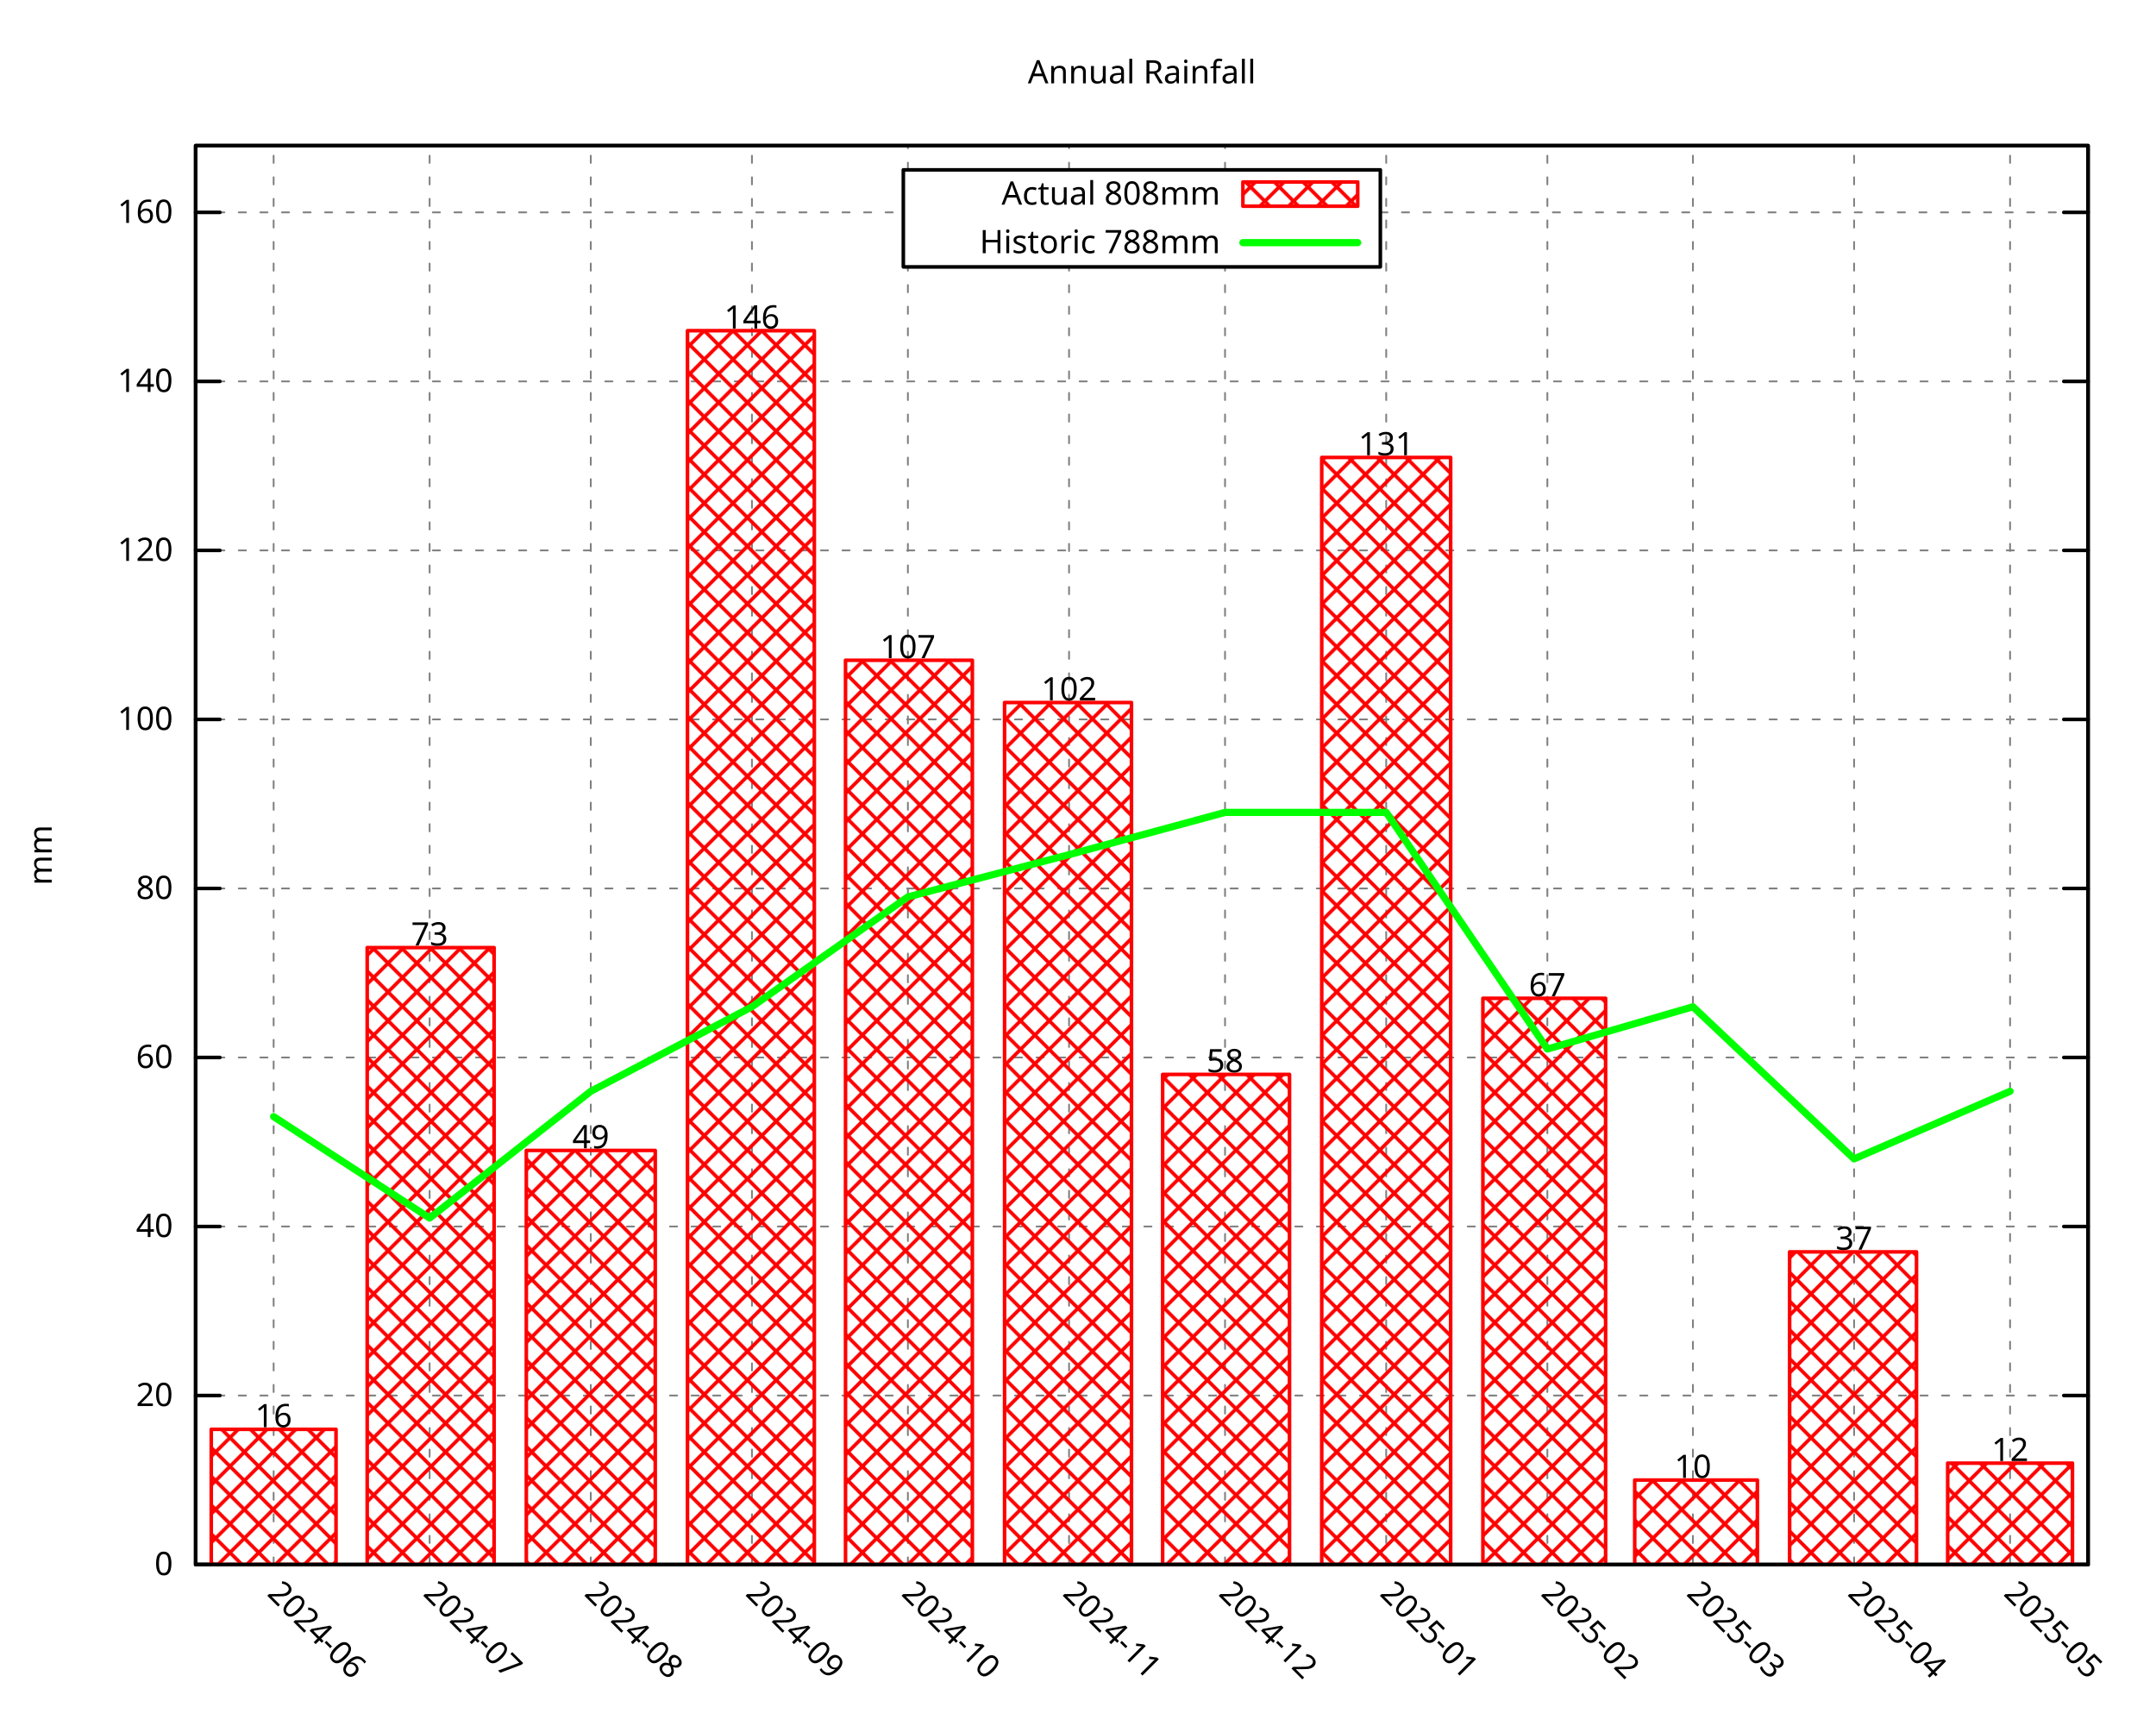
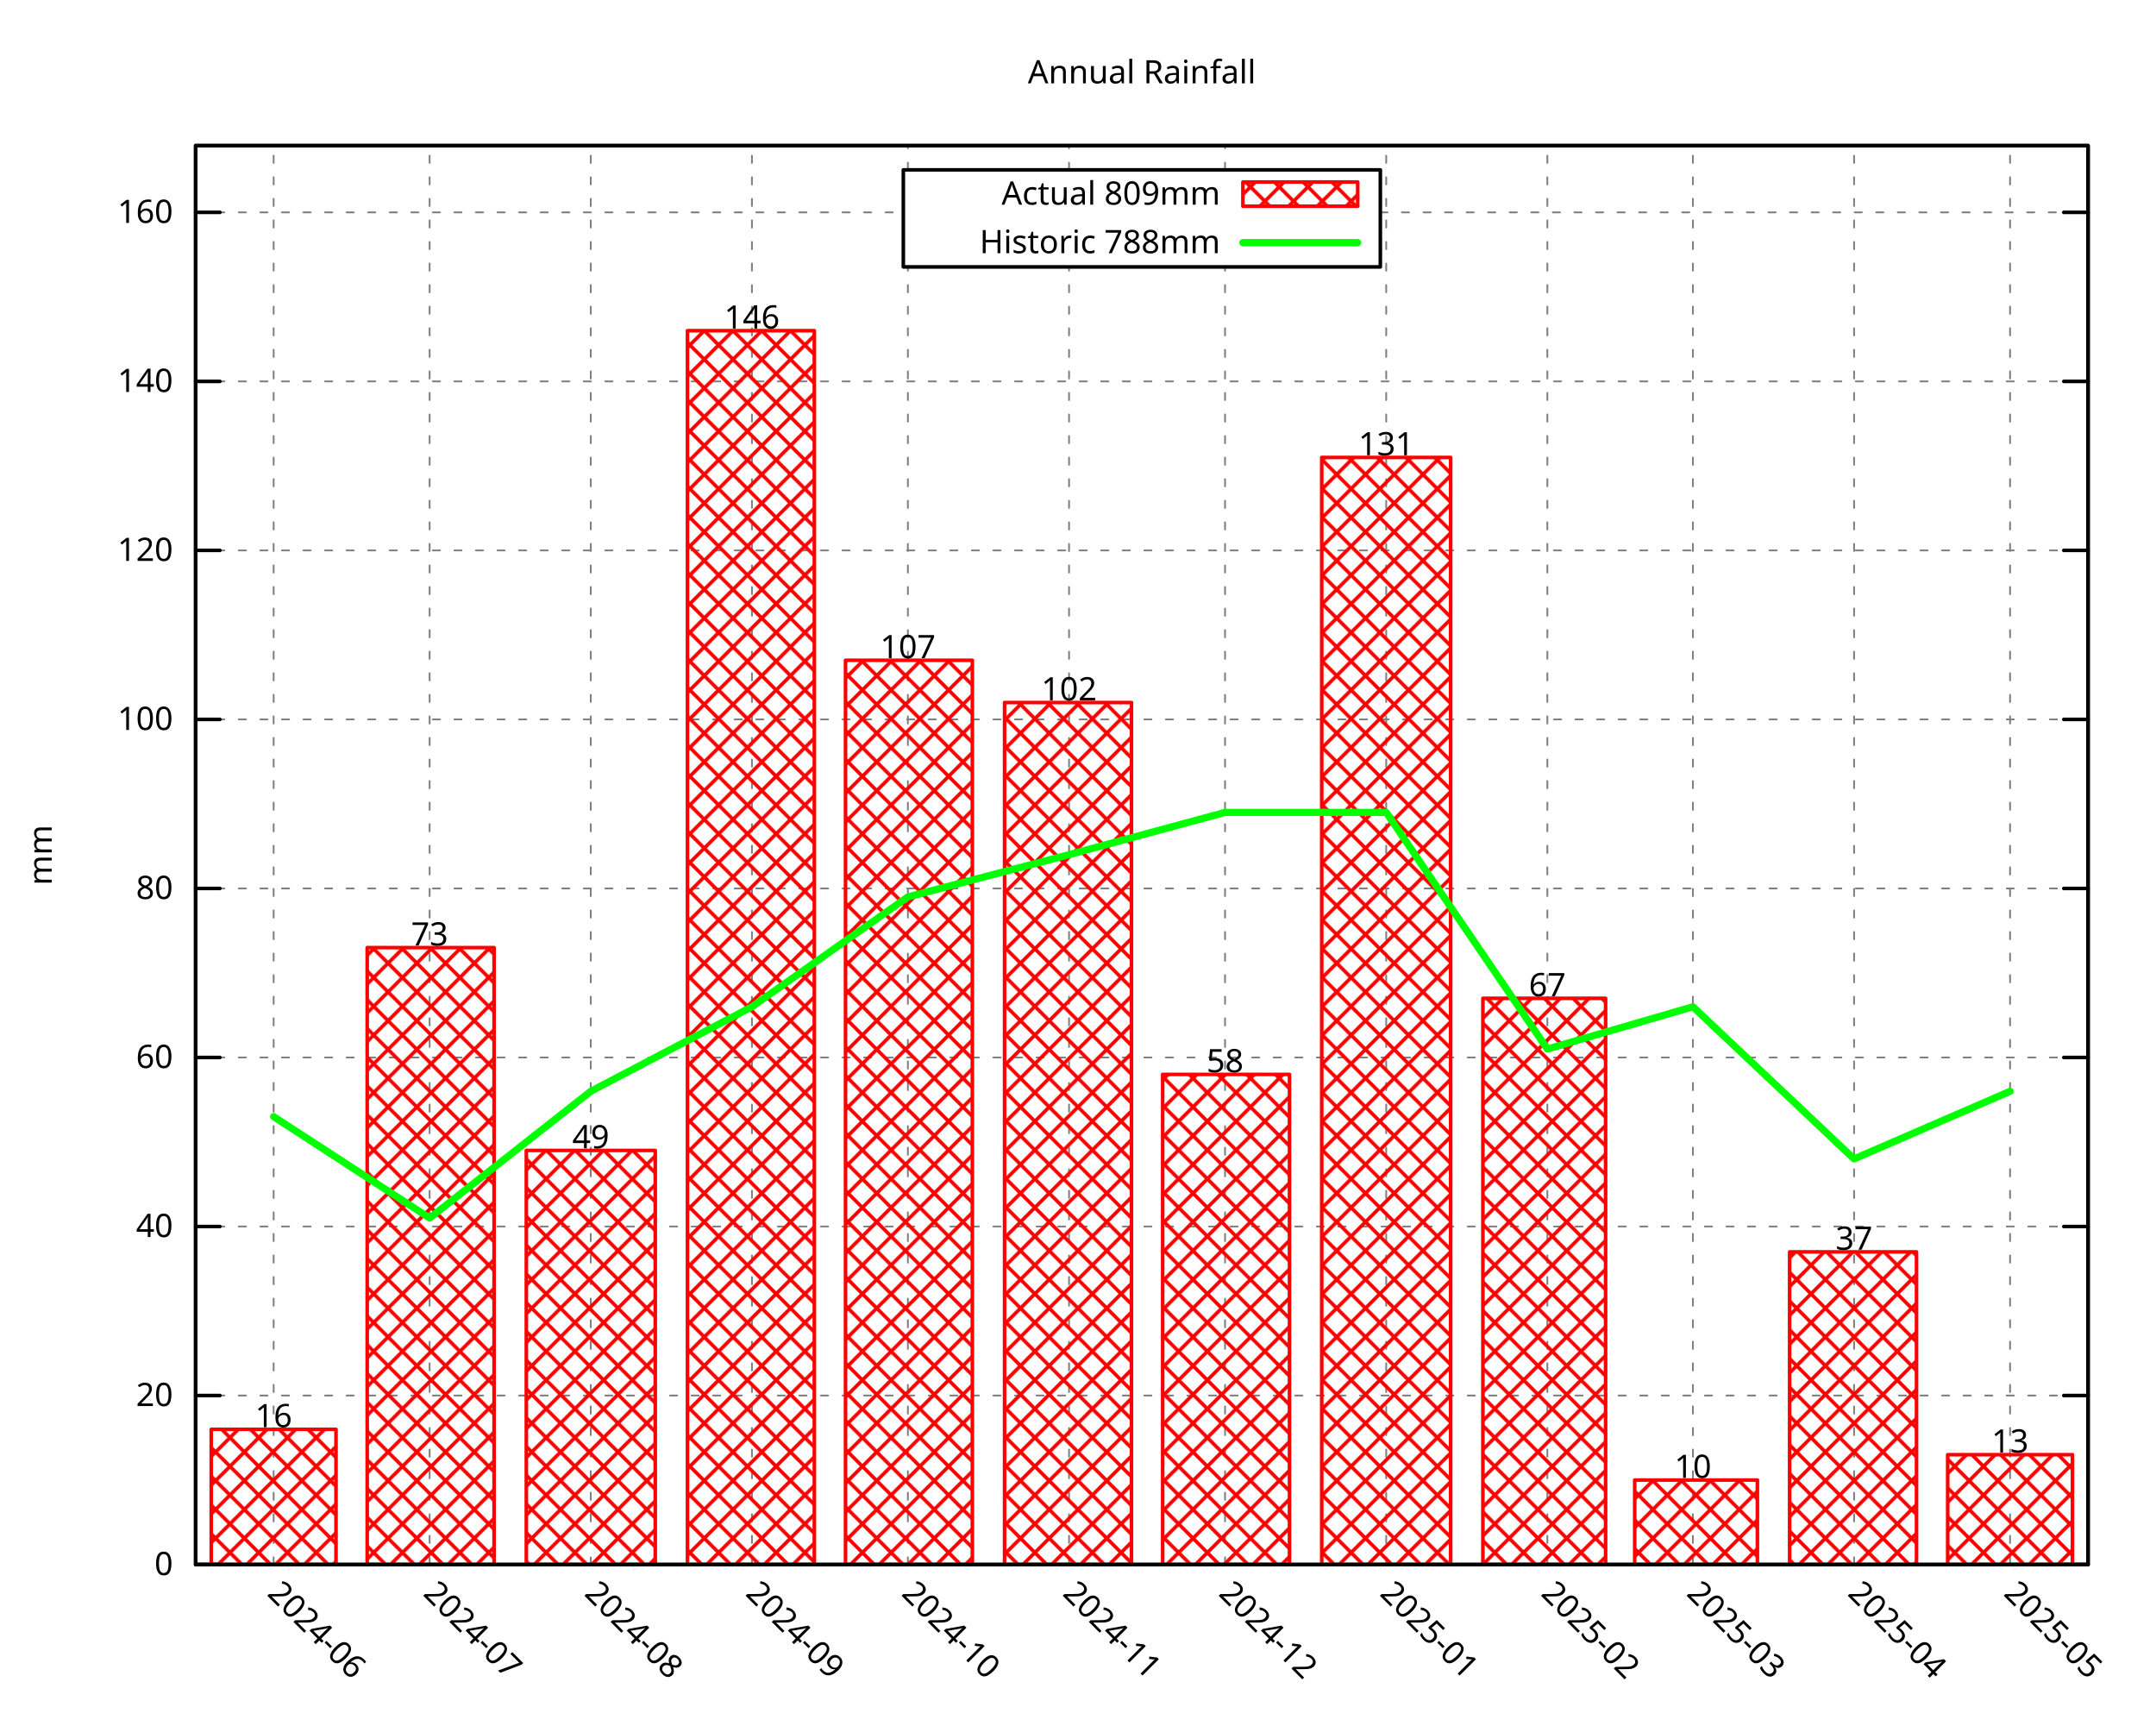
<svg xmlns="http://www.w3.org/2000/svg" xmlns:xlink="http://www.w3.org/1999/xlink" width="600" height="480" viewBox="0 0 600 480">
  <g id="gnuplot_canvas">
    <rect x="0" y="0" width="600" height="480" fill="none" />
    <defs>
      <circle id="gpDot" r="0.5" stroke-width="0.5" stroke="currentColor" />
      <path id="gpPt0" stroke-width="0.296" stroke="currentColor" d="M-1,0 h2 M0,-1 v2" />
      <path id="gpPt1" stroke-width="0.296" stroke="currentColor" d="M-1,-1 L1,1 M1,-1 L-1,1" />
      <path id="gpPt2" stroke-width="0.296" stroke="currentColor" d="M-1,0 L1,0 M0,-1 L0,1 M-1,-1 L1,1 M-1,1 L1,-1" />
      <rect id="gpPt3" stroke-width="0.296" stroke="currentColor" x="-1" y="-1" width="2" height="2" />
      <rect id="gpPt4" stroke-width="0.296" stroke="currentColor" fill="currentColor" x="-1" y="-1" width="2" height="2" />
      <circle id="gpPt5" stroke-width="0.296" stroke="currentColor" cx="0" cy="0" r="1" />
      <use xlink:href="#gpPt5" id="gpPt6" fill="currentColor" stroke="none" />
      <path id="gpPt7" stroke-width="0.296" stroke="currentColor" d="M0,-1.33 L-1.33,0.67 L1.33,0.67 z" />
      <use xlink:href="#gpPt7" id="gpPt8" fill="currentColor" stroke="none" />
      <use xlink:href="#gpPt7" id="gpPt9" stroke="currentColor" transform="rotate(180)" />
      <use xlink:href="#gpPt9" id="gpPt10" fill="currentColor" stroke="none" />
      <use xlink:href="#gpPt3" id="gpPt11" stroke="currentColor" transform="rotate(45)" />
      <use xlink:href="#gpPt11" id="gpPt12" fill="currentColor" stroke="none" />
      <path id="gpPt13" stroke-width="0.296" stroke="currentColor" d="M0,1.330 L1.265,0.411 L0.782,-1.067 L-0.782,-1.076 L-1.265,0.411 z" />
      <use xlink:href="#gpPt13" id="gpPt14" fill="currentColor" stroke="none" />
      <filter id="textbox" filterUnits="objectBoundingBox" x="0" y="0" height="1" width="1">
        <feFlood flood-color="white" flood-opacity="1" result="bgnd" />
        <feComposite in="SourceGraphic" in2="bgnd" operator="atop" />
      </filter>
      <filter id="greybox" filterUnits="objectBoundingBox" x="0" y="0" height="1" width="1">
        <feFlood flood-color="lightgrey" flood-opacity="1" result="grey" />
        <feComposite in="SourceGraphic" in2="grey" operator="atop" />
      </filter>
    </defs>
    <g fill="none" color="white" stroke="currentColor" stroke-width="1.00" stroke-linecap="round" stroke-linejoin="round">
</g>
    <g fill="none" color="black" stroke="currentColor" stroke-width="1.00" stroke-linecap="round" stroke-linejoin="round">
</g>
    <g fill="none" color="black" stroke="black" stroke-width="0.50" stroke-linecap="round" stroke-linejoin="round">
</g>
    <g fill="none" color="gray" stroke="currentColor" stroke-width="0.50" stroke-linecap="round" stroke-linejoin="round">
      <path stroke="gray" stroke-dasharray="2,4" class="gridline" d="M54.45,435.32 L581.09,435.32  " />
    </g>
    <g fill="none" color="gray" stroke="gray" stroke-width="1.00" stroke-linecap="round" stroke-linejoin="round">
</g>
    <g fill="none" color="black" stroke="currentColor" stroke-width="1.00" stroke-linecap="round" stroke-linejoin="round">
      <path stroke="black" d="M54.45,435.32 L61.20,435.32 M581.09,435.32 L574.34,435.32  " />
      <g transform="translate(48.15,438.25)" stroke="none" fill="black" font-family="Droid Sans" font-size="9.00" text-anchor="end">
        <text>
          <tspan font-family="Droid Sans"> 0</tspan>
        </text>
      </g>
    </g>
    <g fill="none" color="black" stroke="currentColor" stroke-width="1.00" stroke-linecap="round" stroke-linejoin="round">
</g>
    <g fill="none" color="black" stroke="black" stroke-width="0.50" stroke-linecap="round" stroke-linejoin="round">
</g>
    <g fill="none" color="gray" stroke="currentColor" stroke-width="0.50" stroke-linecap="round" stroke-linejoin="round">
      <path stroke="gray" stroke-dasharray="2,4" class="gridline" d="M54.45,388.29 L581.09,388.29  " />
    </g>
    <g fill="none" color="gray" stroke="gray" stroke-width="1.00" stroke-linecap="round" stroke-linejoin="round">
</g>
    <g fill="none" color="black" stroke="currentColor" stroke-width="1.00" stroke-linecap="round" stroke-linejoin="round">
      <path stroke="black" d="M54.45,388.29 L61.20,388.29 M581.09,388.29 L574.34,388.29  " />
      <g transform="translate(48.15,391.22)" stroke="none" fill="black" font-family="Droid Sans" font-size="9.00" text-anchor="end">
        <text>
          <tspan font-family="Droid Sans"> 20</tspan>
        </text>
      </g>
    </g>
    <g fill="none" color="black" stroke="currentColor" stroke-width="1.00" stroke-linecap="round" stroke-linejoin="round">
</g>
    <g fill="none" color="black" stroke="black" stroke-width="0.50" stroke-linecap="round" stroke-linejoin="round">
</g>
    <g fill="none" color="gray" stroke="currentColor" stroke-width="0.50" stroke-linecap="round" stroke-linejoin="round">
      <path stroke="gray" stroke-dasharray="2,4" class="gridline" d="M54.45,341.26 L581.09,341.26  " />
    </g>
    <g fill="none" color="gray" stroke="gray" stroke-width="1.00" stroke-linecap="round" stroke-linejoin="round">
</g>
    <g fill="none" color="black" stroke="currentColor" stroke-width="1.00" stroke-linecap="round" stroke-linejoin="round">
      <path stroke="black" d="M54.45,341.26 L61.20,341.26 M581.09,341.26 L574.34,341.26  " />
      <g transform="translate(48.15,344.19)" stroke="none" fill="black" font-family="Droid Sans" font-size="9.00" text-anchor="end">
        <text>
          <tspan font-family="Droid Sans"> 40</tspan>
        </text>
      </g>
    </g>
    <g fill="none" color="black" stroke="currentColor" stroke-width="1.00" stroke-linecap="round" stroke-linejoin="round">
</g>
    <g fill="none" color="black" stroke="black" stroke-width="0.50" stroke-linecap="round" stroke-linejoin="round">
</g>
    <g fill="none" color="gray" stroke="currentColor" stroke-width="0.50" stroke-linecap="round" stroke-linejoin="round">
      <path stroke="gray" stroke-dasharray="2,4" class="gridline" d="M54.45,294.23 L581.09,294.23  " />
    </g>
    <g fill="none" color="gray" stroke="gray" stroke-width="1.00" stroke-linecap="round" stroke-linejoin="round">
</g>
    <g fill="none" color="black" stroke="currentColor" stroke-width="1.00" stroke-linecap="round" stroke-linejoin="round">
      <path stroke="black" d="M54.45,294.23 L61.20,294.23 M581.09,294.23 L574.34,294.23  " />
      <g transform="translate(48.15,297.16)" stroke="none" fill="black" font-family="Droid Sans" font-size="9.00" text-anchor="end">
        <text>
          <tspan font-family="Droid Sans"> 60</tspan>
        </text>
      </g>
    </g>
    <g fill="none" color="black" stroke="currentColor" stroke-width="1.00" stroke-linecap="round" stroke-linejoin="round">
</g>
    <g fill="none" color="black" stroke="black" stroke-width="0.50" stroke-linecap="round" stroke-linejoin="round">
</g>
    <g fill="none" color="gray" stroke="currentColor" stroke-width="0.50" stroke-linecap="round" stroke-linejoin="round">
      <path stroke="gray" stroke-dasharray="2,4" class="gridline" d="M54.45,247.20 L581.09,247.20  " />
    </g>
    <g fill="none" color="gray" stroke="gray" stroke-width="1.00" stroke-linecap="round" stroke-linejoin="round">
</g>
    <g fill="none" color="black" stroke="currentColor" stroke-width="1.00" stroke-linecap="round" stroke-linejoin="round">
      <path stroke="black" d="M54.45,247.20 L61.20,247.20 M581.09,247.20 L574.34,247.20  " />
      <g transform="translate(48.15,250.13)" stroke="none" fill="black" font-family="Droid Sans" font-size="9.00" text-anchor="end">
        <text>
          <tspan font-family="Droid Sans"> 80</tspan>
        </text>
      </g>
    </g>
    <g fill="none" color="black" stroke="currentColor" stroke-width="1.00" stroke-linecap="round" stroke-linejoin="round">
</g>
    <g fill="none" color="black" stroke="black" stroke-width="0.50" stroke-linecap="round" stroke-linejoin="round">
</g>
    <g fill="none" color="gray" stroke="currentColor" stroke-width="0.50" stroke-linecap="round" stroke-linejoin="round">
      <path stroke="gray" stroke-dasharray="2,4" class="gridline" d="M54.45,200.17 L581.09,200.17  " />
    </g>
    <g fill="none" color="gray" stroke="gray" stroke-width="1.00" stroke-linecap="round" stroke-linejoin="round">
</g>
    <g fill="none" color="black" stroke="currentColor" stroke-width="1.00" stroke-linecap="round" stroke-linejoin="round">
      <path stroke="black" d="M54.45,200.17 L61.20,200.17 M581.09,200.17 L574.34,200.17  " />
      <g transform="translate(48.15,203.10)" stroke="none" fill="black" font-family="Droid Sans" font-size="9.00" text-anchor="end">
        <text>
          <tspan font-family="Droid Sans"> 100</tspan>
        </text>
      </g>
    </g>
    <g fill="none" color="black" stroke="currentColor" stroke-width="1.00" stroke-linecap="round" stroke-linejoin="round">
</g>
    <g fill="none" color="black" stroke="black" stroke-width="0.50" stroke-linecap="round" stroke-linejoin="round">
</g>
    <g fill="none" color="gray" stroke="currentColor" stroke-width="0.50" stroke-linecap="round" stroke-linejoin="round">
      <path stroke="gray" stroke-dasharray="2,4" class="gridline" d="M54.45,153.14 L581.09,153.14  " />
    </g>
    <g fill="none" color="gray" stroke="gray" stroke-width="1.00" stroke-linecap="round" stroke-linejoin="round">
</g>
    <g fill="none" color="black" stroke="currentColor" stroke-width="1.00" stroke-linecap="round" stroke-linejoin="round">
      <path stroke="black" d="M54.45,153.14 L61.20,153.14 M581.09,153.14 L574.34,153.14  " />
      <g transform="translate(48.15,156.07)" stroke="none" fill="black" font-family="Droid Sans" font-size="9.00" text-anchor="end">
        <text>
          <tspan font-family="Droid Sans"> 120</tspan>
        </text>
      </g>
    </g>
    <g fill="none" color="black" stroke="currentColor" stroke-width="1.00" stroke-linecap="round" stroke-linejoin="round">
</g>
    <g fill="none" color="black" stroke="black" stroke-width="0.50" stroke-linecap="round" stroke-linejoin="round">
</g>
    <g fill="none" color="gray" stroke="currentColor" stroke-width="0.50" stroke-linecap="round" stroke-linejoin="round">
      <path stroke="gray" stroke-dasharray="2,4" class="gridline" d="M54.45,106.12 L581.09,106.12  " />
    </g>
    <g fill="none" color="gray" stroke="gray" stroke-width="1.00" stroke-linecap="round" stroke-linejoin="round">
</g>
    <g fill="none" color="black" stroke="currentColor" stroke-width="1.00" stroke-linecap="round" stroke-linejoin="round">
      <path stroke="black" d="M54.45,106.12 L61.20,106.12 M581.09,106.12 L574.34,106.12  " />
      <g transform="translate(48.15,109.05)" stroke="none" fill="black" font-family="Droid Sans" font-size="9.00" text-anchor="end">
        <text>
          <tspan font-family="Droid Sans"> 140</tspan>
        </text>
      </g>
    </g>
    <g fill="none" color="black" stroke="currentColor" stroke-width="1.00" stroke-linecap="round" stroke-linejoin="round">
</g>
    <g fill="none" color="black" stroke="black" stroke-width="0.50" stroke-linecap="round" stroke-linejoin="round">
</g>
    <g fill="none" color="gray" stroke="currentColor" stroke-width="0.50" stroke-linecap="round" stroke-linejoin="round">
      <path stroke="gray" stroke-dasharray="2,4" class="gridline" d="M54.45,59.09 L251.39,59.09 M384.14,59.09 L581.09,59.09  " />
    </g>
    <g fill="none" color="gray" stroke="gray" stroke-width="1.00" stroke-linecap="round" stroke-linejoin="round">
</g>
    <g fill="none" color="black" stroke="currentColor" stroke-width="1.00" stroke-linecap="round" stroke-linejoin="round">
      <path stroke="black" d="M54.45,59.09 L61.20,59.09 M581.09,59.09 L574.34,59.09  " />
      <g transform="translate(48.15,62.02)" stroke="none" fill="black" font-family="Droid Sans" font-size="9.00" text-anchor="end">
        <text>
          <tspan font-family="Droid Sans"> 160</tspan>
        </text>
      </g>
    </g>
    <g fill="none" color="black" stroke="currentColor" stroke-width="1.00" stroke-linecap="round" stroke-linejoin="round">
</g>
    <g fill="none" color="black" stroke="black" stroke-width="0.50" stroke-linecap="round" stroke-linejoin="round">
</g>
    <g fill="none" color="gray" stroke="currentColor" stroke-width="0.50" stroke-linecap="round" stroke-linejoin="round">
      <path stroke="gray" stroke-dasharray="2,4" class="gridline" d="M76.15,435.32 L76.15,40.51  " />
    </g>
    <g fill="none" color="gray" stroke="gray" stroke-width="1.00" stroke-linecap="round" stroke-linejoin="round">
</g>
    <g fill="none" color="black" stroke="currentColor" stroke-width="1.00" stroke-linecap="round" stroke-linejoin="round">
      <path stroke="black" d="M76.15,435.32 M76.15,40.51  " />
      <g transform="translate(74.08,443.69) rotate(45.00)" stroke="none" fill="black" font-family="Droid Sans" font-size="9.00" text-anchor="start">
        <text>
          <tspan font-family="Droid Sans">2024-06</tspan>
        </text>
      </g>
    </g>
    <g fill="none" color="black" stroke="currentColor" stroke-width="1.00" stroke-linecap="round" stroke-linejoin="round">
</g>
    <g fill="none" color="black" stroke="black" stroke-width="0.50" stroke-linecap="round" stroke-linejoin="round">
</g>
    <g fill="none" color="gray" stroke="currentColor" stroke-width="0.50" stroke-linecap="round" stroke-linejoin="round">
      <path stroke="gray" stroke-dasharray="2,4" class="gridline" d="M119.56,435.32 L119.56,40.51  " />
    </g>
    <g fill="none" color="gray" stroke="gray" stroke-width="1.00" stroke-linecap="round" stroke-linejoin="round">
</g>
    <g fill="none" color="black" stroke="currentColor" stroke-width="1.00" stroke-linecap="round" stroke-linejoin="round">
      <path stroke="black" d="M119.56,435.32 M119.56,40.51  " />
      <g transform="translate(117.49,443.69) rotate(45.00)" stroke="none" fill="black" font-family="Droid Sans" font-size="9.00" text-anchor="start">
        <text>
          <tspan font-family="Droid Sans">2024-07</tspan>
        </text>
      </g>
    </g>
    <g fill="none" color="black" stroke="currentColor" stroke-width="1.00" stroke-linecap="round" stroke-linejoin="round">
</g>
    <g fill="none" color="black" stroke="black" stroke-width="0.50" stroke-linecap="round" stroke-linejoin="round">
</g>
    <g fill="none" color="gray" stroke="currentColor" stroke-width="0.50" stroke-linecap="round" stroke-linejoin="round">
      <path stroke="gray" stroke-dasharray="2,4" class="gridline" d="M164.41,435.32 L164.41,40.51  " />
    </g>
    <g fill="none" color="gray" stroke="gray" stroke-width="1.00" stroke-linecap="round" stroke-linejoin="round">
</g>
    <g fill="none" color="black" stroke="currentColor" stroke-width="1.00" stroke-linecap="round" stroke-linejoin="round">
      <path stroke="black" d="M164.41,435.32 M164.41,40.51  " />
      <g transform="translate(162.34,443.69) rotate(45.00)" stroke="none" fill="black" font-family="Droid Sans" font-size="9.00" text-anchor="start">
        <text>
          <tspan font-family="Droid Sans">2024-08</tspan>
        </text>
      </g>
    </g>
    <g fill="none" color="black" stroke="currentColor" stroke-width="1.00" stroke-linecap="round" stroke-linejoin="round">
</g>
    <g fill="none" color="black" stroke="black" stroke-width="0.50" stroke-linecap="round" stroke-linejoin="round">
</g>
    <g fill="none" color="gray" stroke="currentColor" stroke-width="0.50" stroke-linecap="round" stroke-linejoin="round">
      <path stroke="gray" stroke-dasharray="2,4" class="gridline" d="M209.26,435.32 L209.26,40.51  " />
    </g>
    <g fill="none" color="gray" stroke="gray" stroke-width="1.00" stroke-linecap="round" stroke-linejoin="round">
</g>
    <g fill="none" color="black" stroke="currentColor" stroke-width="1.00" stroke-linecap="round" stroke-linejoin="round">
      <path stroke="black" d="M209.26,435.32 M209.26,40.51  " />
      <g transform="translate(207.19,443.69) rotate(45.00)" stroke="none" fill="black" font-family="Droid Sans" font-size="9.00" text-anchor="start">
        <text>
          <tspan font-family="Droid Sans">2024-09</tspan>
        </text>
      </g>
    </g>
    <g fill="none" color="black" stroke="currentColor" stroke-width="1.00" stroke-linecap="round" stroke-linejoin="round">
</g>
    <g fill="none" color="black" stroke="black" stroke-width="0.50" stroke-linecap="round" stroke-linejoin="round">
</g>
    <g fill="none" color="gray" stroke="currentColor" stroke-width="0.50" stroke-linecap="round" stroke-linejoin="round">
      <path stroke="gray" stroke-dasharray="2,4" class="gridline" d="M252.66,435.32 L252.66,74.26 M252.66,47.26 L252.66,40.51  " />
    </g>
    <g fill="none" color="gray" stroke="gray" stroke-width="1.00" stroke-linecap="round" stroke-linejoin="round">
</g>
    <g fill="none" color="black" stroke="currentColor" stroke-width="1.00" stroke-linecap="round" stroke-linejoin="round">
      <path stroke="black" d="M252.66,435.32 M252.66,40.51  " />
      <g transform="translate(250.59,443.69) rotate(45.00)" stroke="none" fill="black" font-family="Droid Sans" font-size="9.00" text-anchor="start">
        <text>
          <tspan font-family="Droid Sans">2024-10</tspan>
        </text>
      </g>
    </g>
    <g fill="none" color="black" stroke="currentColor" stroke-width="1.00" stroke-linecap="round" stroke-linejoin="round">
</g>
    <g fill="none" color="black" stroke="black" stroke-width="0.50" stroke-linecap="round" stroke-linejoin="round">
</g>
    <g fill="none" color="gray" stroke="currentColor" stroke-width="0.50" stroke-linecap="round" stroke-linejoin="round">
      <path stroke="gray" stroke-dasharray="2,4" class="gridline" d="M297.51,435.32 L297.51,74.26 M297.51,47.26 L297.51,40.51  " />
    </g>
    <g fill="none" color="gray" stroke="gray" stroke-width="1.00" stroke-linecap="round" stroke-linejoin="round">
</g>
    <g fill="none" color="black" stroke="currentColor" stroke-width="1.00" stroke-linecap="round" stroke-linejoin="round">
      <path stroke="black" d="M297.51,435.32 M297.51,40.51  " />
      <g transform="translate(295.44,443.69) rotate(45.00)" stroke="none" fill="black" font-family="Droid Sans" font-size="9.00" text-anchor="start">
        <text>
          <tspan font-family="Droid Sans">2024-11</tspan>
        </text>
      </g>
    </g>
    <g fill="none" color="black" stroke="currentColor" stroke-width="1.00" stroke-linecap="round" stroke-linejoin="round">
</g>
    <g fill="none" color="black" stroke="black" stroke-width="0.50" stroke-linecap="round" stroke-linejoin="round">
</g>
    <g fill="none" color="gray" stroke="currentColor" stroke-width="0.50" stroke-linecap="round" stroke-linejoin="round">
      <path stroke="gray" stroke-dasharray="2,4" class="gridline" d="M340.92,435.32 L340.92,74.26 M340.92,47.26 L340.92,40.51  " />
    </g>
    <g fill="none" color="gray" stroke="gray" stroke-width="1.00" stroke-linecap="round" stroke-linejoin="round">
</g>
    <g fill="none" color="black" stroke="currentColor" stroke-width="1.00" stroke-linecap="round" stroke-linejoin="round">
      <path stroke="black" d="M340.92,435.32 M340.92,40.51  " />
      <g transform="translate(338.85,443.69) rotate(45.00)" stroke="none" fill="black" font-family="Droid Sans" font-size="9.00" text-anchor="start">
        <text>
          <tspan font-family="Droid Sans">2024-12</tspan>
        </text>
      </g>
    </g>
    <g fill="none" color="black" stroke="currentColor" stroke-width="1.00" stroke-linecap="round" stroke-linejoin="round">
</g>
    <g fill="none" color="black" stroke="black" stroke-width="0.50" stroke-linecap="round" stroke-linejoin="round">
</g>
    <g fill="none" color="gray" stroke="currentColor" stroke-width="0.50" stroke-linecap="round" stroke-linejoin="round">
      <path stroke="gray" stroke-dasharray="2,4" class="gridline" d="M385.77,435.32 L385.77,40.51  " />
    </g>
    <g fill="none" color="gray" stroke="gray" stroke-width="1.00" stroke-linecap="round" stroke-linejoin="round">
</g>
    <g fill="none" color="black" stroke="currentColor" stroke-width="1.00" stroke-linecap="round" stroke-linejoin="round">
      <path stroke="black" d="M385.77,435.32 M385.77,40.51  " />
      <g transform="translate(383.70,443.69) rotate(45.00)" stroke="none" fill="black" font-family="Droid Sans" font-size="9.00" text-anchor="start">
        <text>
          <tspan font-family="Droid Sans">2025-01</tspan>
        </text>
      </g>
    </g>
    <g fill="none" color="black" stroke="currentColor" stroke-width="1.00" stroke-linecap="round" stroke-linejoin="round">
</g>
    <g fill="none" color="black" stroke="black" stroke-width="0.50" stroke-linecap="round" stroke-linejoin="round">
</g>
    <g fill="none" color="gray" stroke="currentColor" stroke-width="0.50" stroke-linecap="round" stroke-linejoin="round">
      <path stroke="gray" stroke-dasharray="2,4" class="gridline" d="M430.62,435.32 L430.62,40.51  " />
    </g>
    <g fill="none" color="gray" stroke="gray" stroke-width="1.00" stroke-linecap="round" stroke-linejoin="round">
</g>
    <g fill="none" color="black" stroke="currentColor" stroke-width="1.00" stroke-linecap="round" stroke-linejoin="round">
      <path stroke="black" d="M430.62,435.32 M430.62,40.51  " />
      <g transform="translate(428.55,443.69) rotate(45.00)" stroke="none" fill="black" font-family="Droid Sans" font-size="9.00" text-anchor="start">
        <text>
          <tspan font-family="Droid Sans">2025-02</tspan>
        </text>
      </g>
    </g>
    <g fill="none" color="black" stroke="currentColor" stroke-width="1.00" stroke-linecap="round" stroke-linejoin="round">
</g>
    <g fill="none" color="black" stroke="black" stroke-width="0.50" stroke-linecap="round" stroke-linejoin="round">
</g>
    <g fill="none" color="gray" stroke="currentColor" stroke-width="0.50" stroke-linecap="round" stroke-linejoin="round">
      <path stroke="gray" stroke-dasharray="2,4" class="gridline" d="M471.13,435.32 L471.13,40.51  " />
    </g>
    <g fill="none" color="gray" stroke="gray" stroke-width="1.00" stroke-linecap="round" stroke-linejoin="round">
</g>
    <g fill="none" color="black" stroke="currentColor" stroke-width="1.00" stroke-linecap="round" stroke-linejoin="round">
      <path stroke="black" d="M471.13,435.32 M471.13,40.51  " />
      <g transform="translate(469.06,443.69) rotate(45.00)" stroke="none" fill="black" font-family="Droid Sans" font-size="9.00" text-anchor="start">
        <text>
          <tspan font-family="Droid Sans">2025-03</tspan>
        </text>
      </g>
    </g>
    <g fill="none" color="black" stroke="currentColor" stroke-width="1.00" stroke-linecap="round" stroke-linejoin="round">
</g>
    <g fill="none" color="black" stroke="black" stroke-width="0.50" stroke-linecap="round" stroke-linejoin="round">
</g>
    <g fill="none" color="gray" stroke="currentColor" stroke-width="0.50" stroke-linecap="round" stroke-linejoin="round">
      <path stroke="gray" stroke-dasharray="2,4" class="gridline" d="M515.98,435.32 L515.98,40.51  " />
    </g>
    <g fill="none" color="gray" stroke="gray" stroke-width="1.00" stroke-linecap="round" stroke-linejoin="round">
</g>
    <g fill="none" color="black" stroke="currentColor" stroke-width="1.00" stroke-linecap="round" stroke-linejoin="round">
      <path stroke="black" d="M515.98,435.32 M515.98,40.51  " />
      <g transform="translate(513.91,443.69) rotate(45.00)" stroke="none" fill="black" font-family="Droid Sans" font-size="9.00" text-anchor="start">
        <text>
          <tspan font-family="Droid Sans">2025-04</tspan>
        </text>
      </g>
    </g>
    <g fill="none" color="black" stroke="currentColor" stroke-width="1.00" stroke-linecap="round" stroke-linejoin="round">
</g>
    <g fill="none" color="black" stroke="black" stroke-width="0.50" stroke-linecap="round" stroke-linejoin="round">
</g>
    <g fill="none" color="gray" stroke="currentColor" stroke-width="0.50" stroke-linecap="round" stroke-linejoin="round">
      <path stroke="gray" stroke-dasharray="2,4" class="gridline" d="M559.39,435.32 L559.39,40.51  " />
    </g>
    <g fill="none" color="gray" stroke="gray" stroke-width="1.00" stroke-linecap="round" stroke-linejoin="round">
</g>
    <g fill="none" color="black" stroke="currentColor" stroke-width="1.00" stroke-linecap="round" stroke-linejoin="round">
      <path stroke="black" d="M559.39,435.32 M559.39,40.51  " />
      <g transform="translate(557.32,443.69) rotate(45.00)" stroke="none" fill="black" font-family="Droid Sans" font-size="9.00" text-anchor="start">
        <text>
          <tspan font-family="Droid Sans">2025-05</tspan>
        </text>
      </g>
    </g>
    <g fill="none" color="black" stroke="currentColor" stroke-width="1.00" stroke-linecap="round" stroke-linejoin="round">
</g>
    <g fill="none" color="black" stroke="currentColor" stroke-width="1.00" stroke-linecap="round" stroke-linejoin="round">
      <path stroke="black" d="M54.45,40.51 L54.45,435.32 L581.09,435.32 L581.09,40.51 L54.45,40.51 Z  " />
    </g>
    <g fill="none" color="black" stroke="currentColor" stroke-width="1.00" stroke-linecap="round" stroke-linejoin="round">
</g>
    <g fill="none" color="black" stroke="currentColor" stroke-width="1.00" stroke-linecap="round" stroke-linejoin="round">
      <path stroke="black" d="M251.39,74.26 L251.39,47.26 L384.14,47.26 L384.14,74.26 L251.39,74.26 Z  " />
    </g>
    <g id="gnuplot_plot_1">
      <g fill="none" color="black" stroke="currentColor" stroke-width="1.00" stroke-linecap="round" stroke-linejoin="round">
        <g transform="translate(339.59,56.94)" stroke="none" fill="black" font-family="Droid Sans" font-size="9.00" text-anchor="end">
          <text>
-             <tspan font-family="Droid Sans">Actual 808mm</tspan>
+             <tspan font-family="Droid Sans">Actual 809mm</tspan>
          </text>
        </g>
      </g>
      <g fill="none" color="black" stroke="currentColor" stroke-width="1.00" stroke-linecap="round" stroke-linejoin="round">
        <defs>
          <pattern id="gpPat1" patternUnits="userSpaceOnUse" x="0" y="0" width="8" height="8">
            <path style="fill:none; stroke:rgb(255,0,0)" d="M0,0 L8,8 M0,8 L8,0" />
          </pattern>
        </defs>
        <g stroke="none" shape-rendering="crispEdges">
          <polygon fill="url(#gpPat1)" points="345.89,57.38 377.84,57.38 377.84,50.63 345.89,50.63 " />
        </g>
        <path stroke="rgb(255,   0,   0)" d="M345.89,57.38 L377.84,57.38 L377.84,50.64 L345.89,50.64 L345.89,57.38 Z  " />
      </g>
      <g fill="none" color="black" stroke="currentColor" stroke-width="1.00" stroke-linecap="round" stroke-linejoin="round">
        <defs>
          <pattern id="gpPat2" patternUnits="userSpaceOnUse" x="0" y="0" width="8" height="8">
            <path style="fill:none; stroke:rgb(255,0,0)" d="M0,0 L8,8 M0,8 L8,0" />
          </pattern>
        </defs>
        <g stroke="none" shape-rendering="crispEdges">
          <polygon fill="url(#gpPat2)" points="58.79,435.32 93.52,435.32 93.52,397.69 58.79,397.69 " />
        </g>
        <path stroke="rgb(255,   0,   0)" d="M58.79,435.32 L58.79,397.70 L93.51,397.70 L93.51,435.32 L58.79,435.32 Z  " />
        <g stroke="none" shape-rendering="crispEdges">
          <polygon fill="url(#gpPat2)" points="102.19,435.32 137.51,435.32 137.51,263.65 102.19,263.65 " />
        </g>
        <path stroke="rgb(255,   0,   0)" d="M102.19,435.32 L102.19,263.66 L137.50,263.66 L137.50,435.32 L102.19,435.32 Z  " />
        <g stroke="none" shape-rendering="crispEdges">
          <polygon fill="url(#gpPat2)" points="146.47,435.32 182.36,435.32 182.36,320.09 146.47,320.09 " />
        </g>
        <path stroke="rgb(255,   0,   0)" d="M146.47,435.32 L146.47,320.10 L182.35,320.10 L182.35,435.32 L146.47,435.32 Z  " />
        <g stroke="none" shape-rendering="crispEdges">
          <polygon fill="url(#gpPat2)" points="191.32,435.32 226.63,435.32 226.63,92.00 191.32,92.00 " />
        </g>
        <path stroke="rgb(255,   0,   0)" d="M191.32,435.32 L191.32,92.01 L226.62,92.01 L226.62,435.32 L191.32,435.32 Z  " />
        <g stroke="none" shape-rendering="crispEdges">
          <polygon fill="url(#gpPat2)" points="235.30,435.32 270.61,435.32 270.61,183.70 235.30,183.70 " />
        </g>
        <path stroke="rgb(255,   0,   0)" d="M235.30,435.32 L235.30,183.71 L270.60,183.71 L270.60,435.32 L235.30,435.32 Z  " />
        <g stroke="none" shape-rendering="crispEdges">
          <polygon fill="url(#gpPat2)" points="279.57,435.32 314.89,435.32 314.89,195.46 279.57,195.46 " />
        </g>
        <path stroke="rgb(255,   0,   0)" d="M279.57,435.32 L279.57,195.47 L314.88,195.47 L314.88,435.32 L279.57,435.32 Z  " />
        <g stroke="none" shape-rendering="crispEdges">
          <polygon fill="url(#gpPat2)" points="323.56,435.32 358.87,435.32 358.87,298.93 323.56,298.93 " />
        </g>
        <path stroke="rgb(255,   0,   0)" d="M323.56,435.32 L323.56,298.94 L358.86,298.94 L358.86,435.32 L323.56,435.32 Z  " />
        <g stroke="none" shape-rendering="crispEdges">
          <polygon fill="url(#gpPat2)" points="367.83,435.32 403.72,435.32 403.72,127.27 367.83,127.27 " />
        </g>
        <path stroke="rgb(255,   0,   0)" d="M367.83,435.32 L367.83,127.28 L403.71,127.28 L403.71,435.32 L367.83,435.32 Z  " />
        <g stroke="none" shape-rendering="crispEdges">
          <polygon fill="url(#gpPat2)" points="412.68,435.32 446.84,435.32 446.84,277.76 412.68,277.76 " />
        </g>
        <path stroke="rgb(255,   0,   0)" d="M412.68,435.32 L412.68,277.77 L446.83,277.77 L446.83,435.32 L412.68,435.32 Z  " />
        <g stroke="none" shape-rendering="crispEdges">
          <polygon fill="url(#gpPat2)" points="454.93,435.32 489.08,435.32 489.08,411.80 454.93,411.80 " />
        </g>
        <path stroke="rgb(255,   0,   0)" d="M454.93,435.32 L454.93,411.81 L489.07,411.81 L489.07,435.32 L454.93,435.32 Z  " />
        <g stroke="none" shape-rendering="crispEdges">
          <polygon fill="url(#gpPat2)" points="498.04,435.32 533.36,435.32 533.36,348.31 498.04,348.31 " />
        </g>
        <path stroke="rgb(255,   0,   0)" d="M498.04,435.32 L498.04,348.32 L533.35,348.32 L533.35,435.32 L498.04,435.32 Z  " />
        <g stroke="none" shape-rendering="crispEdges">
-           <polygon fill="url(#gpPat2)" points="542.03,435.32 576.76,435.32 576.76,407.09 542.03,407.09 " />
-         </g>
-         <path stroke="rgb(255,   0,   0)" d="M542.03,435.32 L542.03,407.10 L576.75,407.10 L576.75,435.32 L542.03,435.32 Z  " />
+           <polygon fill="url(#gpPat2)" points="542.03,435.32 576.76,435.32 576.76,404.74 542.03,404.74 " />
+         </g>
+         <path stroke="rgb(255,   0,   0)" d="M542.03,435.32 L542.03,404.75 L576.75,404.75 L576.75,435.32 L542.03,435.32 Z  " />
      </g>
    </g>
    <g id="gnuplot_plot_2" fill="none">
      <g fill="none" color="black" stroke="currentColor" stroke-width="1.00" stroke-linecap="round" stroke-linejoin="round">
        <g transform="translate(76.15,397.10)" stroke="none" fill="black" font-family="Droid Sans" font-size="9.00" text-anchor="middle">
          <text>
            <tspan font-family="Droid Sans">16</tspan>
          </text>
        </g>
        <g transform="translate(119.56,263.07)" stroke="none" fill="black" font-family="Droid Sans" font-size="9.00" text-anchor="middle">
          <text>
            <tspan font-family="Droid Sans">73</tspan>
          </text>
        </g>
        <g transform="translate(164.41,319.50)" stroke="none" fill="black" font-family="Droid Sans" font-size="9.00" text-anchor="middle">
          <text>
            <tspan font-family="Droid Sans">49</tspan>
          </text>
        </g>
        <g transform="translate(209.26,91.41)" stroke="none" fill="black" font-family="Droid Sans" font-size="9.00" text-anchor="middle">
          <text>
            <tspan font-family="Droid Sans">146</tspan>
          </text>
        </g>
        <g transform="translate(252.66,183.12)" stroke="none" fill="black" font-family="Droid Sans" font-size="9.00" text-anchor="middle">
          <text>
            <tspan font-family="Droid Sans">107</tspan>
          </text>
        </g>
        <g transform="translate(297.51,194.87)" stroke="none" fill="black" font-family="Droid Sans" font-size="9.00" text-anchor="middle">
          <text>
            <tspan font-family="Droid Sans">102</tspan>
          </text>
        </g>
        <g transform="translate(340.92,298.34)" stroke="none" fill="black" font-family="Droid Sans" font-size="9.00" text-anchor="middle">
          <text>
            <tspan font-family="Droid Sans">58</tspan>
          </text>
        </g>
        <g transform="translate(385.77,126.68)" stroke="none" fill="black" font-family="Droid Sans" font-size="9.00" text-anchor="middle">
          <text>
            <tspan font-family="Droid Sans">131</tspan>
          </text>
        </g>
        <g transform="translate(430.62,277.18)" stroke="none" fill="black" font-family="Droid Sans" font-size="9.00" text-anchor="middle">
          <text>
            <tspan font-family="Droid Sans">67</tspan>
          </text>
        </g>
        <g transform="translate(471.13,411.21)" stroke="none" fill="black" font-family="Droid Sans" font-size="9.00" text-anchor="middle">
          <text>
            <tspan font-family="Droid Sans">10</tspan>
          </text>
        </g>
        <g transform="translate(515.98,347.72)" stroke="none" fill="black" font-family="Droid Sans" font-size="9.00" text-anchor="middle">
          <text>
            <tspan font-family="Droid Sans">37</tspan>
          </text>
        </g>
-         <g transform="translate(559.39,406.51)" stroke="none" fill="black" font-family="Droid Sans" font-size="9.00" text-anchor="middle">
-           <text>
-             <tspan font-family="Droid Sans">12</tspan>
+         <g transform="translate(559.39,404.15)" stroke="none" fill="black" font-family="Droid Sans" font-size="9.00" text-anchor="middle">
+           <text>
+             <tspan font-family="Droid Sans">13</tspan>
          </text>
        </g>
      </g>
    </g>
    <g id="gnuplot_plot_3">
      <g fill="none" color="white" stroke="black" stroke-width="2.00" stroke-linecap="round" stroke-linejoin="round">
</g>
      <g fill="none" color="black" stroke="currentColor" stroke-width="2.00" stroke-linecap="round" stroke-linejoin="round">
        <g transform="translate(339.59,70.44)" stroke="none" fill="black" font-family="Droid Sans" font-size="9.00" text-anchor="end">
          <text>
            <tspan font-family="Droid Sans">Historic 788mm</tspan>
          </text>
        </g>
      </g>
      <g fill="none" color="black" stroke="currentColor" stroke-width="2.00" stroke-linecap="round" stroke-linejoin="round">
        <path stroke="rgb(  0, 255,   0)" d="M345.89,67.51 L377.84,67.51 M76.15,310.69 L119.56,338.91 L164.41,303.64 L209.26,280.12 L252.66,249.55 L297.51,237.80   L340.92,226.04 L385.77,226.04 L430.62,291.88 L471.13,280.12 L515.98,322.45 L559.39,303.64  " />
      </g>
    </g>
    <g fill="none" color="black" stroke="currentColor" stroke-width="2.00" stroke-linecap="round" stroke-linejoin="round">
</g>
    <g fill="none" color="black" stroke="black" stroke-width="1.00" stroke-linecap="round" stroke-linejoin="round">
</g>
    <g fill="none" color="black" stroke="currentColor" stroke-width="1.00" stroke-linecap="round" stroke-linejoin="round">
      <path stroke="black" d="M54.45,40.51 L54.45,435.32 L581.09,435.32 L581.09,40.51 L54.45,40.51 Z  " />
      <g transform="translate(14.39,237.92) rotate(270.00)" stroke="none" fill="black" font-family="Droid Sans" font-size="9.00" text-anchor="middle">
        <text>
          <tspan font-family="Droid Sans">mm</tspan>
        </text>
      </g>
    </g>
    <g fill="none" color="black" stroke="currentColor" stroke-width="1.00" stroke-linecap="round" stroke-linejoin="round">
</g>
    <g fill="none" color="black" stroke="currentColor" stroke-width="1.00" stroke-linecap="round" stroke-linejoin="round">
      <g transform="translate(317.77,23.19)" stroke="none" fill="black" font-family="Droid Sans" font-size="9.00" text-anchor="middle">
        <text>
          <tspan font-family="Droid Sans">Annual Rainfall</tspan>
        </text>
      </g>
    </g>
    <g fill="none" color="black" stroke="currentColor" stroke-width="1.00" stroke-linecap="round" stroke-linejoin="round">
</g>
  </g>
</svg>
